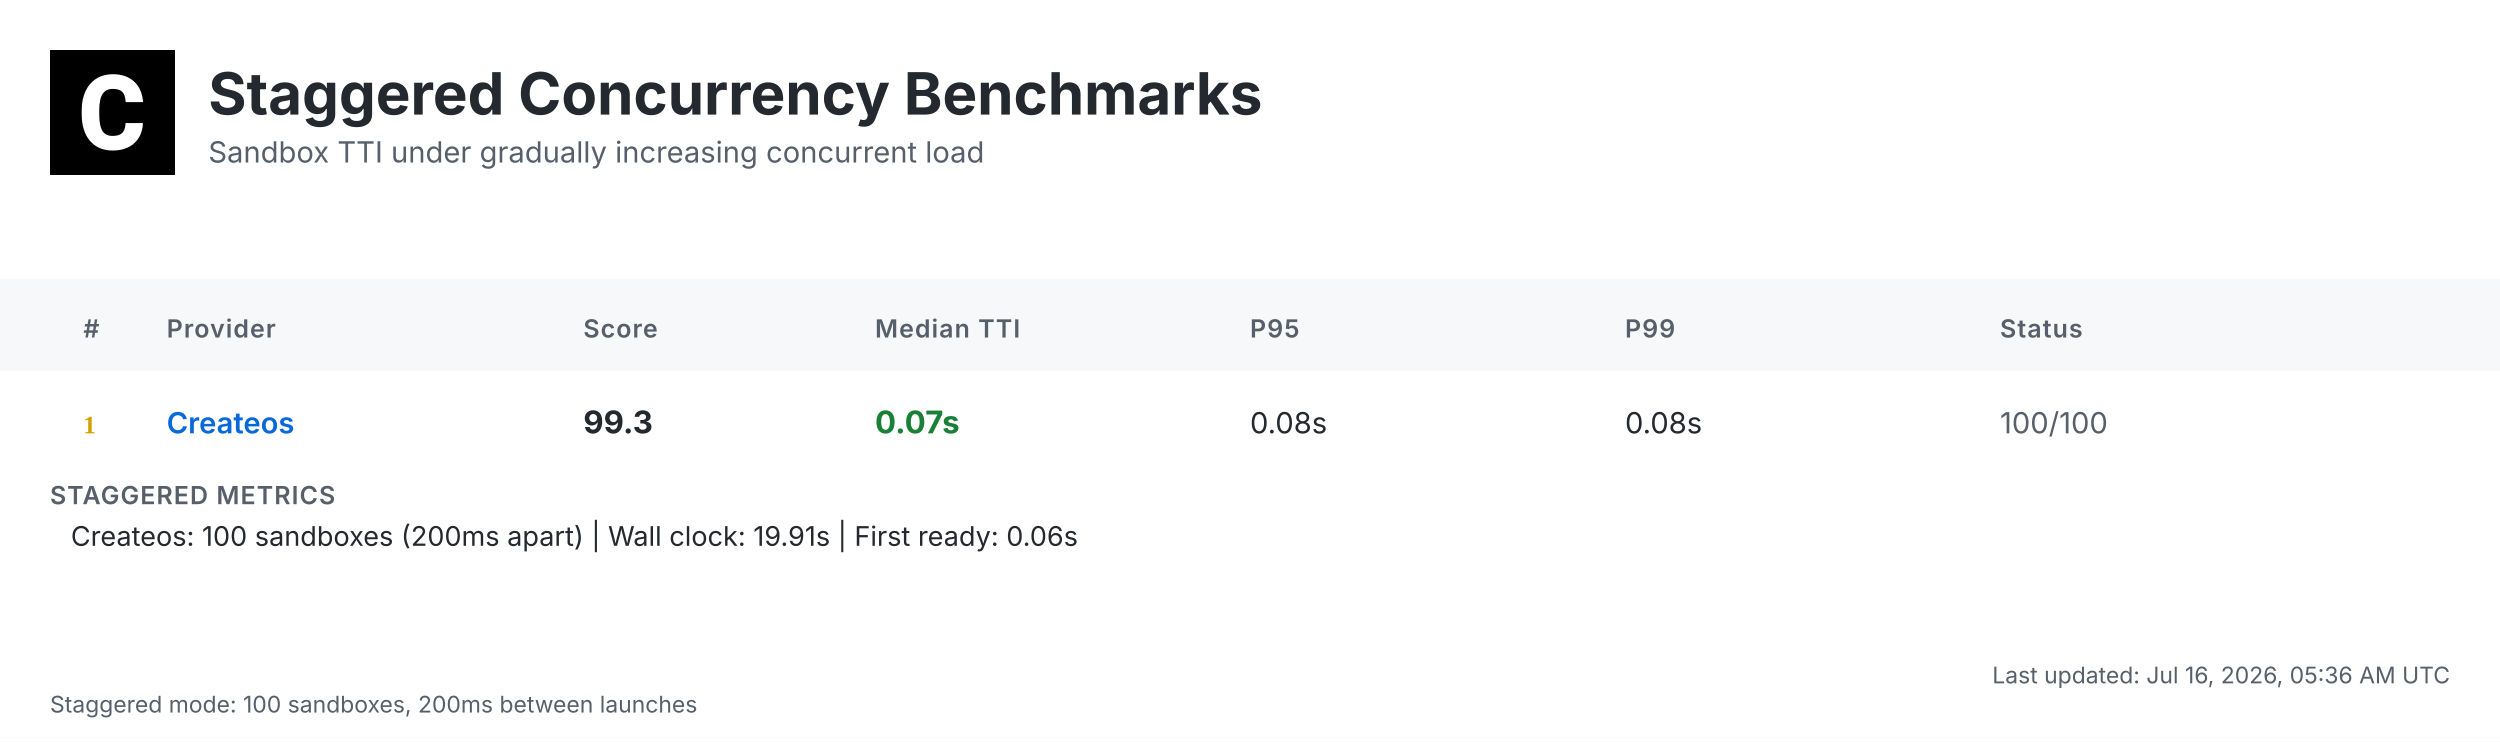
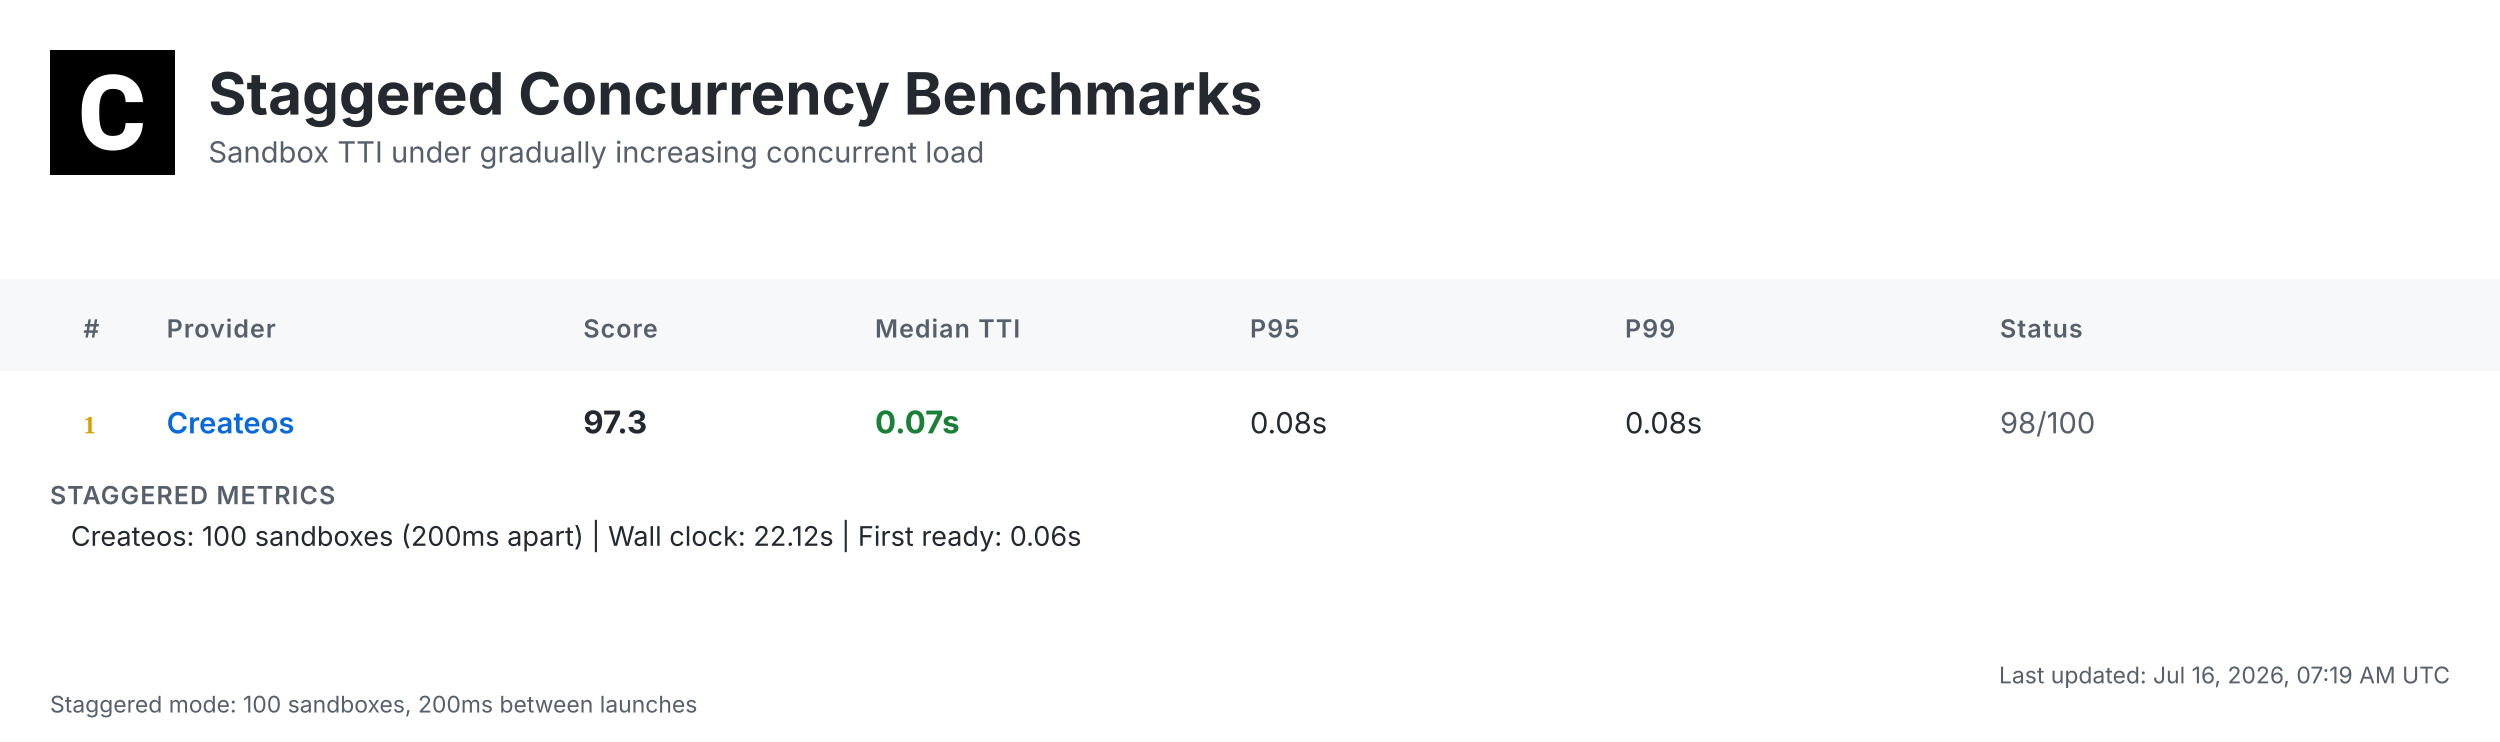
<svg xmlns="http://www.w3.org/2000/svg" width="1200" height="356" viewBox="0 0 1200 356">
  <defs>
    <linearGradient id="headerGrad" x1="0%" y1="0%" x2="100%" y2="100%">
      <stop offset="0%" style="stop-color:#f6f8fa;stop-opacity:1" />
      <stop offset="100%" style="stop-color:#ffffff;stop-opacity:1" />
    </linearGradient>
  </defs>
  <style>
    .bg { fill: #ffffff; }
    .header-bg { fill: url(#headerGrad); }
    .table-header-bg { fill: #f6f8fa; }
    .table-header { font: 600 12px 'Inter', 'SF Pro Display', -apple-system, BlinkMacSystemFont, 'Segoe UI', Roboto, Helvetica, Arial, sans-serif; fill: #57606a; text-transform: uppercase; letter-spacing: 0.5px; }
    .row { font: 14px 'Inter', 'SF Pro Display', -apple-system, BlinkMacSystemFont, 'Segoe UI', Roboto, Helvetica, Arial, sans-serif; fill: #24292f; }
    .rank { font-weight: 700; fill: #57606a; }
    .rank-1 { fill: #d4a000; }
    .rank-2 { fill: #8a8a8a; }
    .rank-3 { fill: #a0522d; }
    .provider { font-weight: 600; fill: #0969da; }
    .median { font-weight: 700; font-size: 15px; }
    .fast { fill: #1a7f37; }
    .medium { fill: #9a6700; }
    .slow { fill: #cf222e; }
    .status { fill: #57606a; }
    .divider { stroke: #d0d7de; stroke-width: 1; }
    .border { stroke: #d0d7de; stroke-width: 1; fill: none; }
    .timestamp { font: 11px 'Inter', 'SF Pro Display', -apple-system, BlinkMacSystemFont, 'Segoe UI', Roboto, Helvetica, Arial, sans-serif; fill: #57606a; }
    .title { font: bold 28px 'Inter', 'SF Pro Display', -apple-system, BlinkMacSystemFont, 'Segoe UI', Roboto, Helvetica, Arial, sans-serif; fill: #24292f; }
    .subtitle { font: 14px 'Inter', 'SF Pro Display', -apple-system, BlinkMacSystemFont, 'Segoe UI', Roboto, Helvetica, Arial, sans-serif; fill: #57606a; }
    .logo { fill: #24292f; }
    .metrics-label { font: 600 12px 'Inter', 'SF Pro Display', -apple-system, BlinkMacSystemFont, 'Segoe UI', Roboto, Helvetica, Arial, sans-serif; fill: #57606a; text-transform: uppercase; letter-spacing: 0.5px; }
    .metrics-row { font: 13px 'Inter', 'SF Pro Display', -apple-system, BlinkMacSystemFont, 'Segoe UI', Roboto, Helvetica, Arial, sans-serif; fill: #24292f; }
  </style>
  <rect class="bg" width="1200" height="356" />
  <g transform="translate(24, 24)">
    <rect width="60" height="60" fill="#000000" />
    <g transform="scale(0.035) translate(0, 0)">
      <path fill="#ffffff" d="M1036.26,1002.28h237.87l-.93,19.09c-8.38,110.32-49.81,198.3-123.82,262.07-73.09,63.31-170.84,95.43-290.48,95.43-130.81,0-235.55-44.69-311.43-133.6-74.48-87.98-112.65-209.48-112.65-361.23v-60.51c0-96.83,17.7-183.41,51.68-257.43,34.91-74.95,85.19-133.61,149.89-173.63,64.7-40.04,140.12-60.52,225.3-60.52,117.77,0,214.13,32.12,286.29,95.9,72.62,63.3,114.98,153.61,126.15,267.67l1.86,19.08h-238.34l-.93-15.83c-4.65-59.11-20.95-101.94-47.95-127.08-27-25.6-69.83-38.17-127.08-38.17-61.91,0-107.06,20.95-137.33,65.17-31.65,45.15-47.94,117.77-48.87,215.53v74.48c0,102.41,15.36,177.83,45.62,223.91,28.86,44.22,74.01,65.63,137.79,65.63,58.19,0,101.48-12.57,128.95-38.17,26.99-25.14,43.29-66.1,47.48-121.5l.93-16.3Z" />
    </g>
  </g>
  <text class="title" x="100" y="55">Staggered Concurrency Benchmarks</text>
  <text class="subtitle" x="100" y="78">Sandbox TTI under gradually increasing concurrent load</text>
  <rect class="table-header-bg" y="134" width="1200" height="44" />
  <text class="table-header" x="40" y="162">#</text>
  <text class="table-header" x="80" y="162">Provider</text>
  <text class="table-header" x="280" y="162">Score</text>
  <text class="table-header" x="420" y="162">Median TTI</text>
  <text class="table-header" x="600" y="162">P95</text>
  <text class="table-header" x="780" y="162">P99</text>
  <text class="table-header" x="960" y="162">Status</text>
  <text class="rank rank-1" x="40" y="208">1</text>
  <text class="row provider" x="80" y="208">Createos</text>
-   <text class="row median" x="280" y="208">99.3</text>
+   <text class="row median" x="280" y="208">97.3</text>
  <text class="row median fast" x="420" y="208">0.07s</text>
  <text class="row" x="600" y="208">0.08s</text>
  <text class="row" x="780" y="208">0.08s</text>
-   <text class="row status" x="960" y="208">100/100</text>
+   <text class="row status" x="960" y="208">98/100</text>
  <text class="metrics-label" x="24" y="242">STAGGERED METRICS</text>
-   <text class="metrics-row" x="34" y="262">Createos: 100 sandboxes (200ms apart) | Wall clock: 19.91s | First ready: 0.06s</text>
-   <text class="timestamp" x="1176" y="328" text-anchor="end">Last updated: Jul 16, 2026, 05:36 AM UTC</text>
+   <text class="metrics-row" x="34" y="262">Createos: 100 sandboxes (200ms apart) | Wall clock: 22.12s | First ready: 0.06s</text>
+   <text class="timestamp" x="1176" y="328" text-anchor="end">Last updated: Jul 16, 2026, 07:19 AM UTC</text>
  <text class="timestamp" x="24" y="342">Staggered mode: 100 sandboxes, 200ms between launches</text>
</svg>
